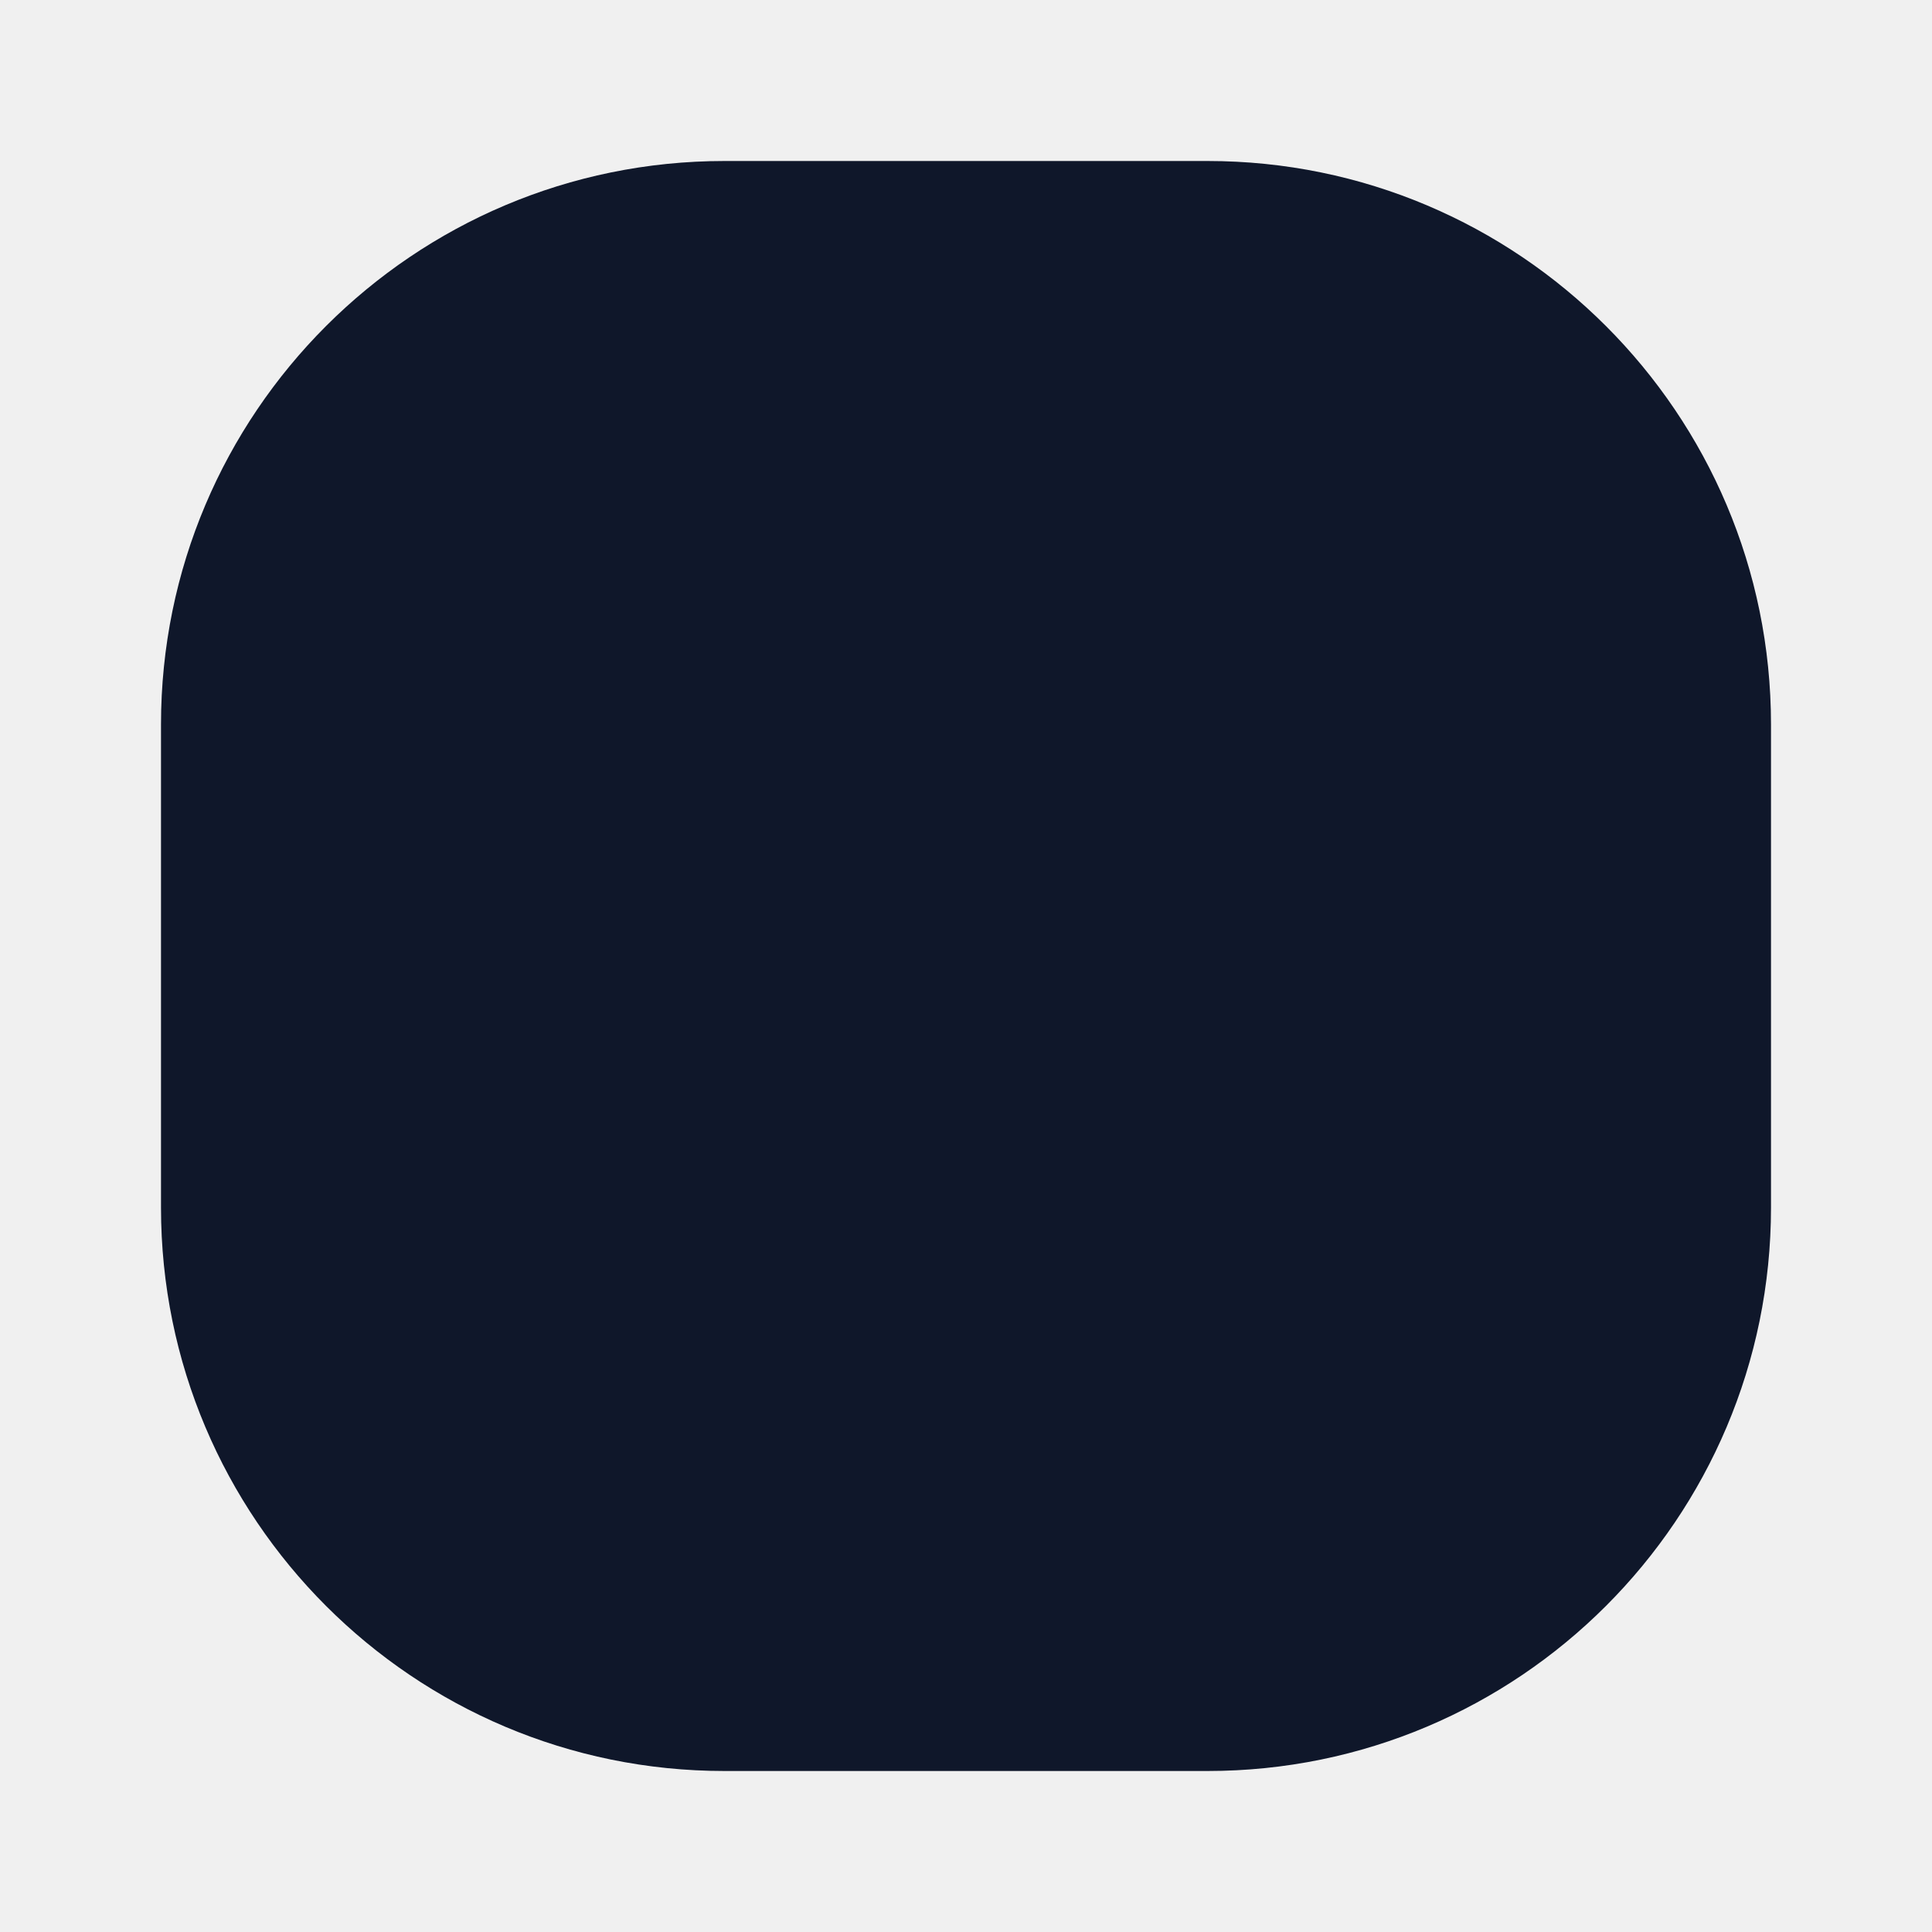
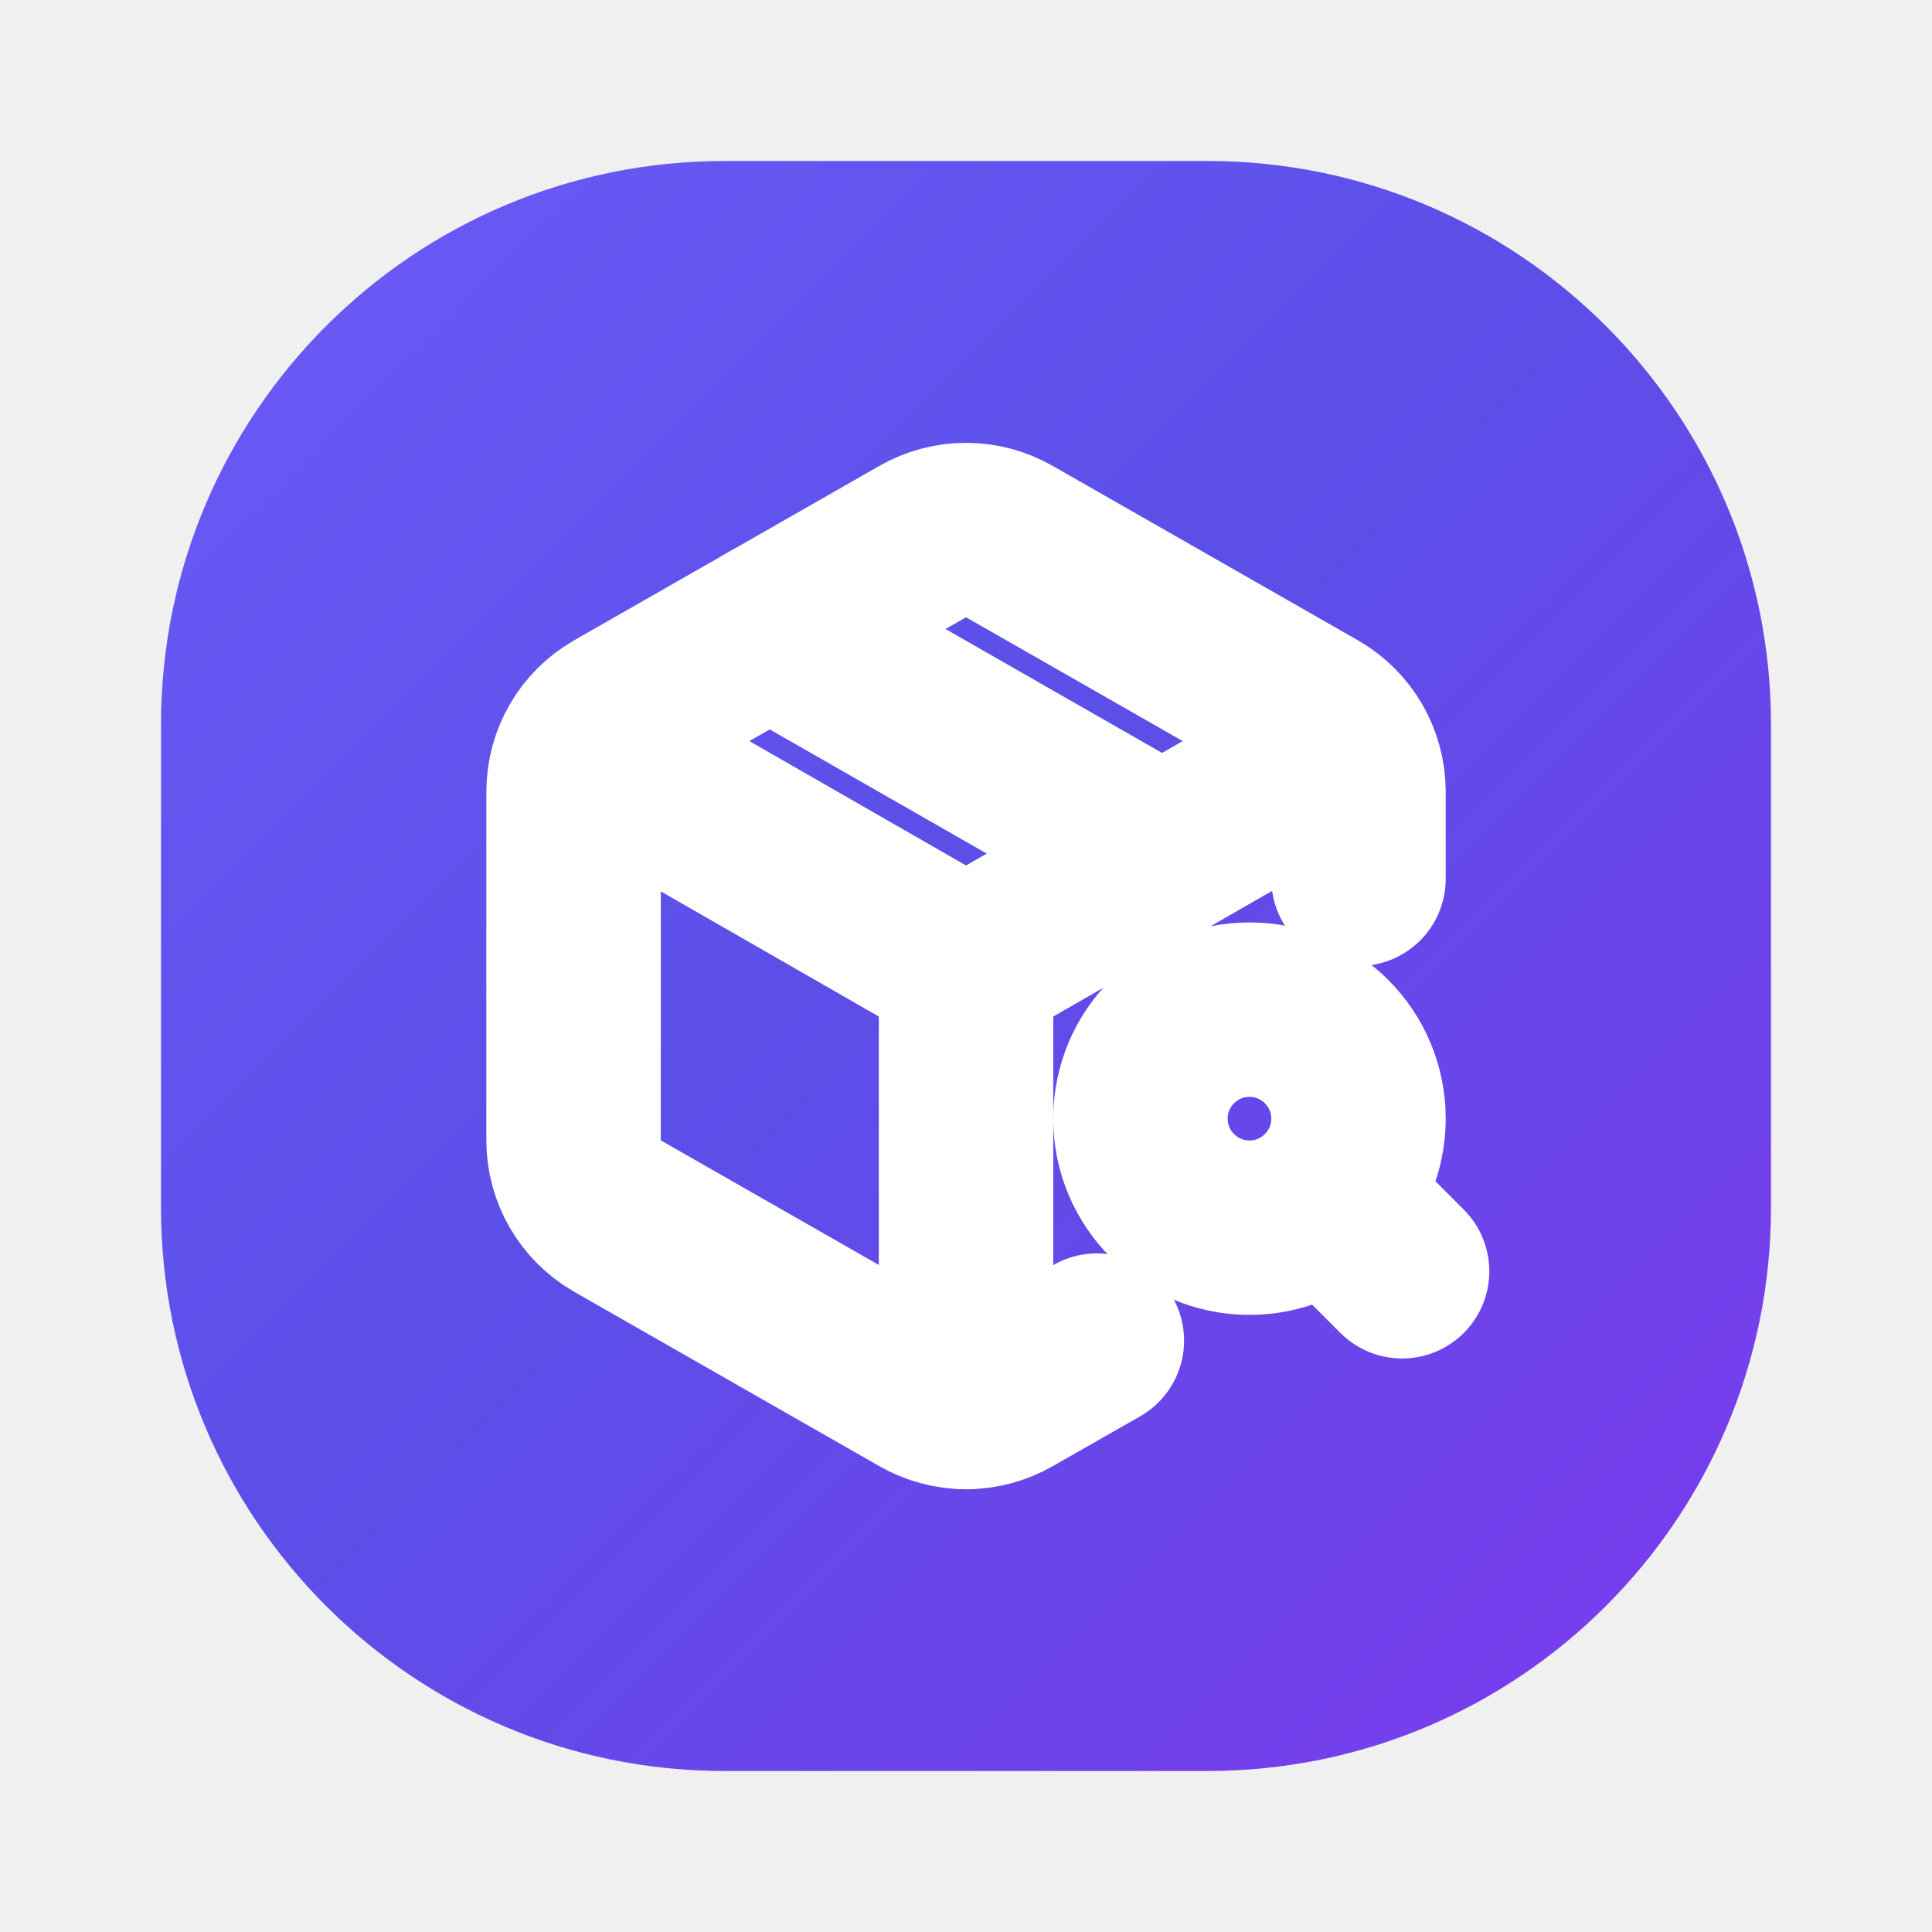
- <svg viewBox="0 0 24 24">
-   <rect x="2" y="2" width="20" height="20" rx="7" fill="#0F172A" />
+ <svg xmlns="http://www.w3.org/2000/svg" viewBox="0 0 24 24">
+   <defs>
+     <linearGradient id="g" x1="2" y1="2" x2="22" y2="22" gradientUnits="userSpaceOnUse">
+       <stop offset="0%" stop-color="#6d5bf7" />
+       <stop offset="45%" stop-color="#5b4fe8" />
+       <stop offset="100%" stop-color="#7c3aed" />
+     </linearGradient>
+   </defs>
+   <rect x="2" y="2" width="20" height="20" rx="7" fill="url(#g)" />
+   <g transform="translate(5.5,5.5) scale(0.5417)" stroke="white" stroke-width="4" fill="none" stroke-linecap="round" stroke-linejoin="round">
+     <path d="M21 10V8a2 2 0 0 0-1-1.73l-7-4a2 2 0 0 0-2 0l-7 4A2 2 0 0 0 3 8v8a2 2 0 0 0 1 1.73l7 4a2 2 0 0 0 2 0l2-1.14" />
+     <path d="m7.5 4.27 9 5.15" />
+     <polyline points="3.29 7 12 12 20.71 7" />
+     <line x1="12" x2="12" y1="22" y2="12" />
+     <circle cx="18.5" cy="15.5" r="2.5" />
+     <path d="M20.27 17.27 22 19" />
+   </g>
</svg>
